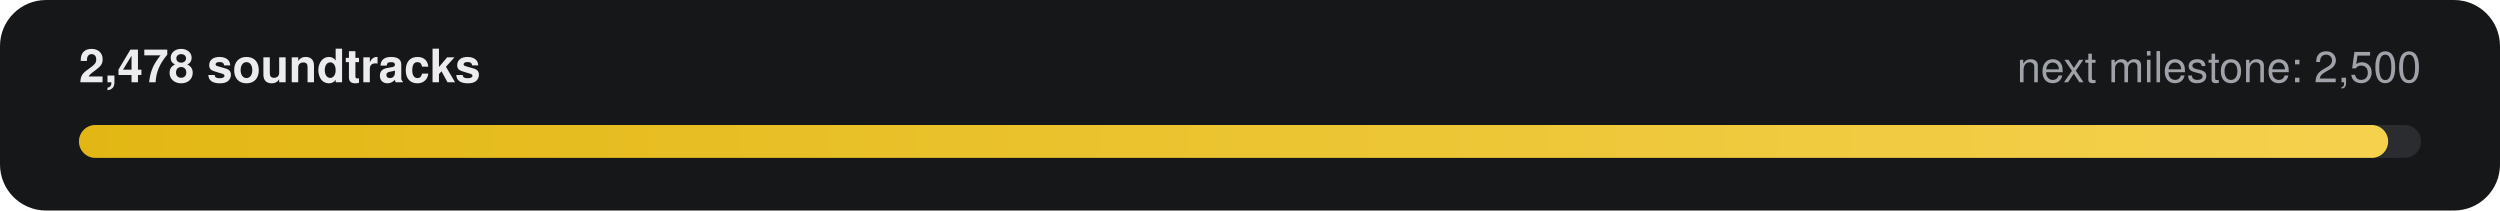
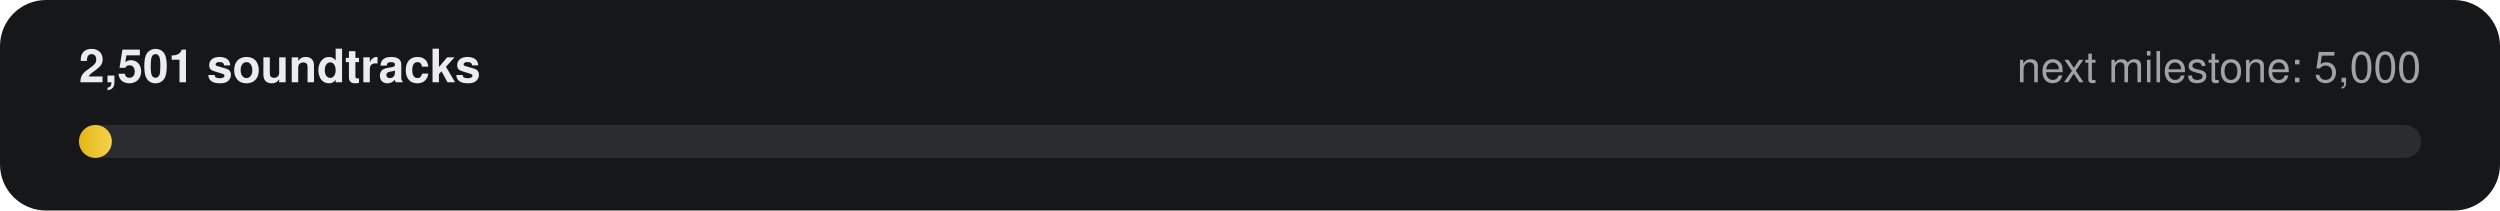
- <svg xmlns="http://www.w3.org/2000/svg" width="760" height="64" viewBox="0 0 760 64" role="img" aria-label="2,478 of 2,500 soundtracks">
+ <svg xmlns="http://www.w3.org/2000/svg" width="760" height="64" viewBox="0 0 760 64" role="img" aria-label="2,501 of 5,000 soundtracks">
  <defs>
    <linearGradient id="g" x1="0" x2="1">
      <stop offset="0" stop-color="#E2B714" />
      <stop offset="1" stop-color="#F5D14E" />
    </linearGradient>
  </defs>
  <rect width="760" height="64" rx="14" fill="#161718" />
-   <text x="24" y="25" fill="#ECECEE" font-family="-apple-system,Segoe UI,Helvetica,Arial,sans-serif" font-size="14" font-weight="600">2,478 soundtracks</text>
-   <text x="736" y="25" fill="#9FA3A9" text-anchor="end" font-family="-apple-system,Segoe UI,Helvetica,Arial,sans-serif" font-size="13">next milestone: 2,500</text>
+   <text x="24" y="25" fill="#ECECEE" font-family="-apple-system,Segoe UI,Helvetica,Arial,sans-serif" font-size="14" font-weight="600">2,501 soundtracks</text>
+   <text x="736" y="25" fill="#9FA3A9" text-anchor="end" font-family="-apple-system,Segoe UI,Helvetica,Arial,sans-serif" font-size="13">next milestone: 5,000</text>
  <rect x="24" y="38" width="712" height="10" rx="5" fill="#2A2C2F" />
-   <rect x="24" y="38" width="702" height="10" rx="5" fill="url(#g)" />
+   <rect x="24" y="38" width="10" height="10" rx="5" fill="url(#g)" />
</svg>
